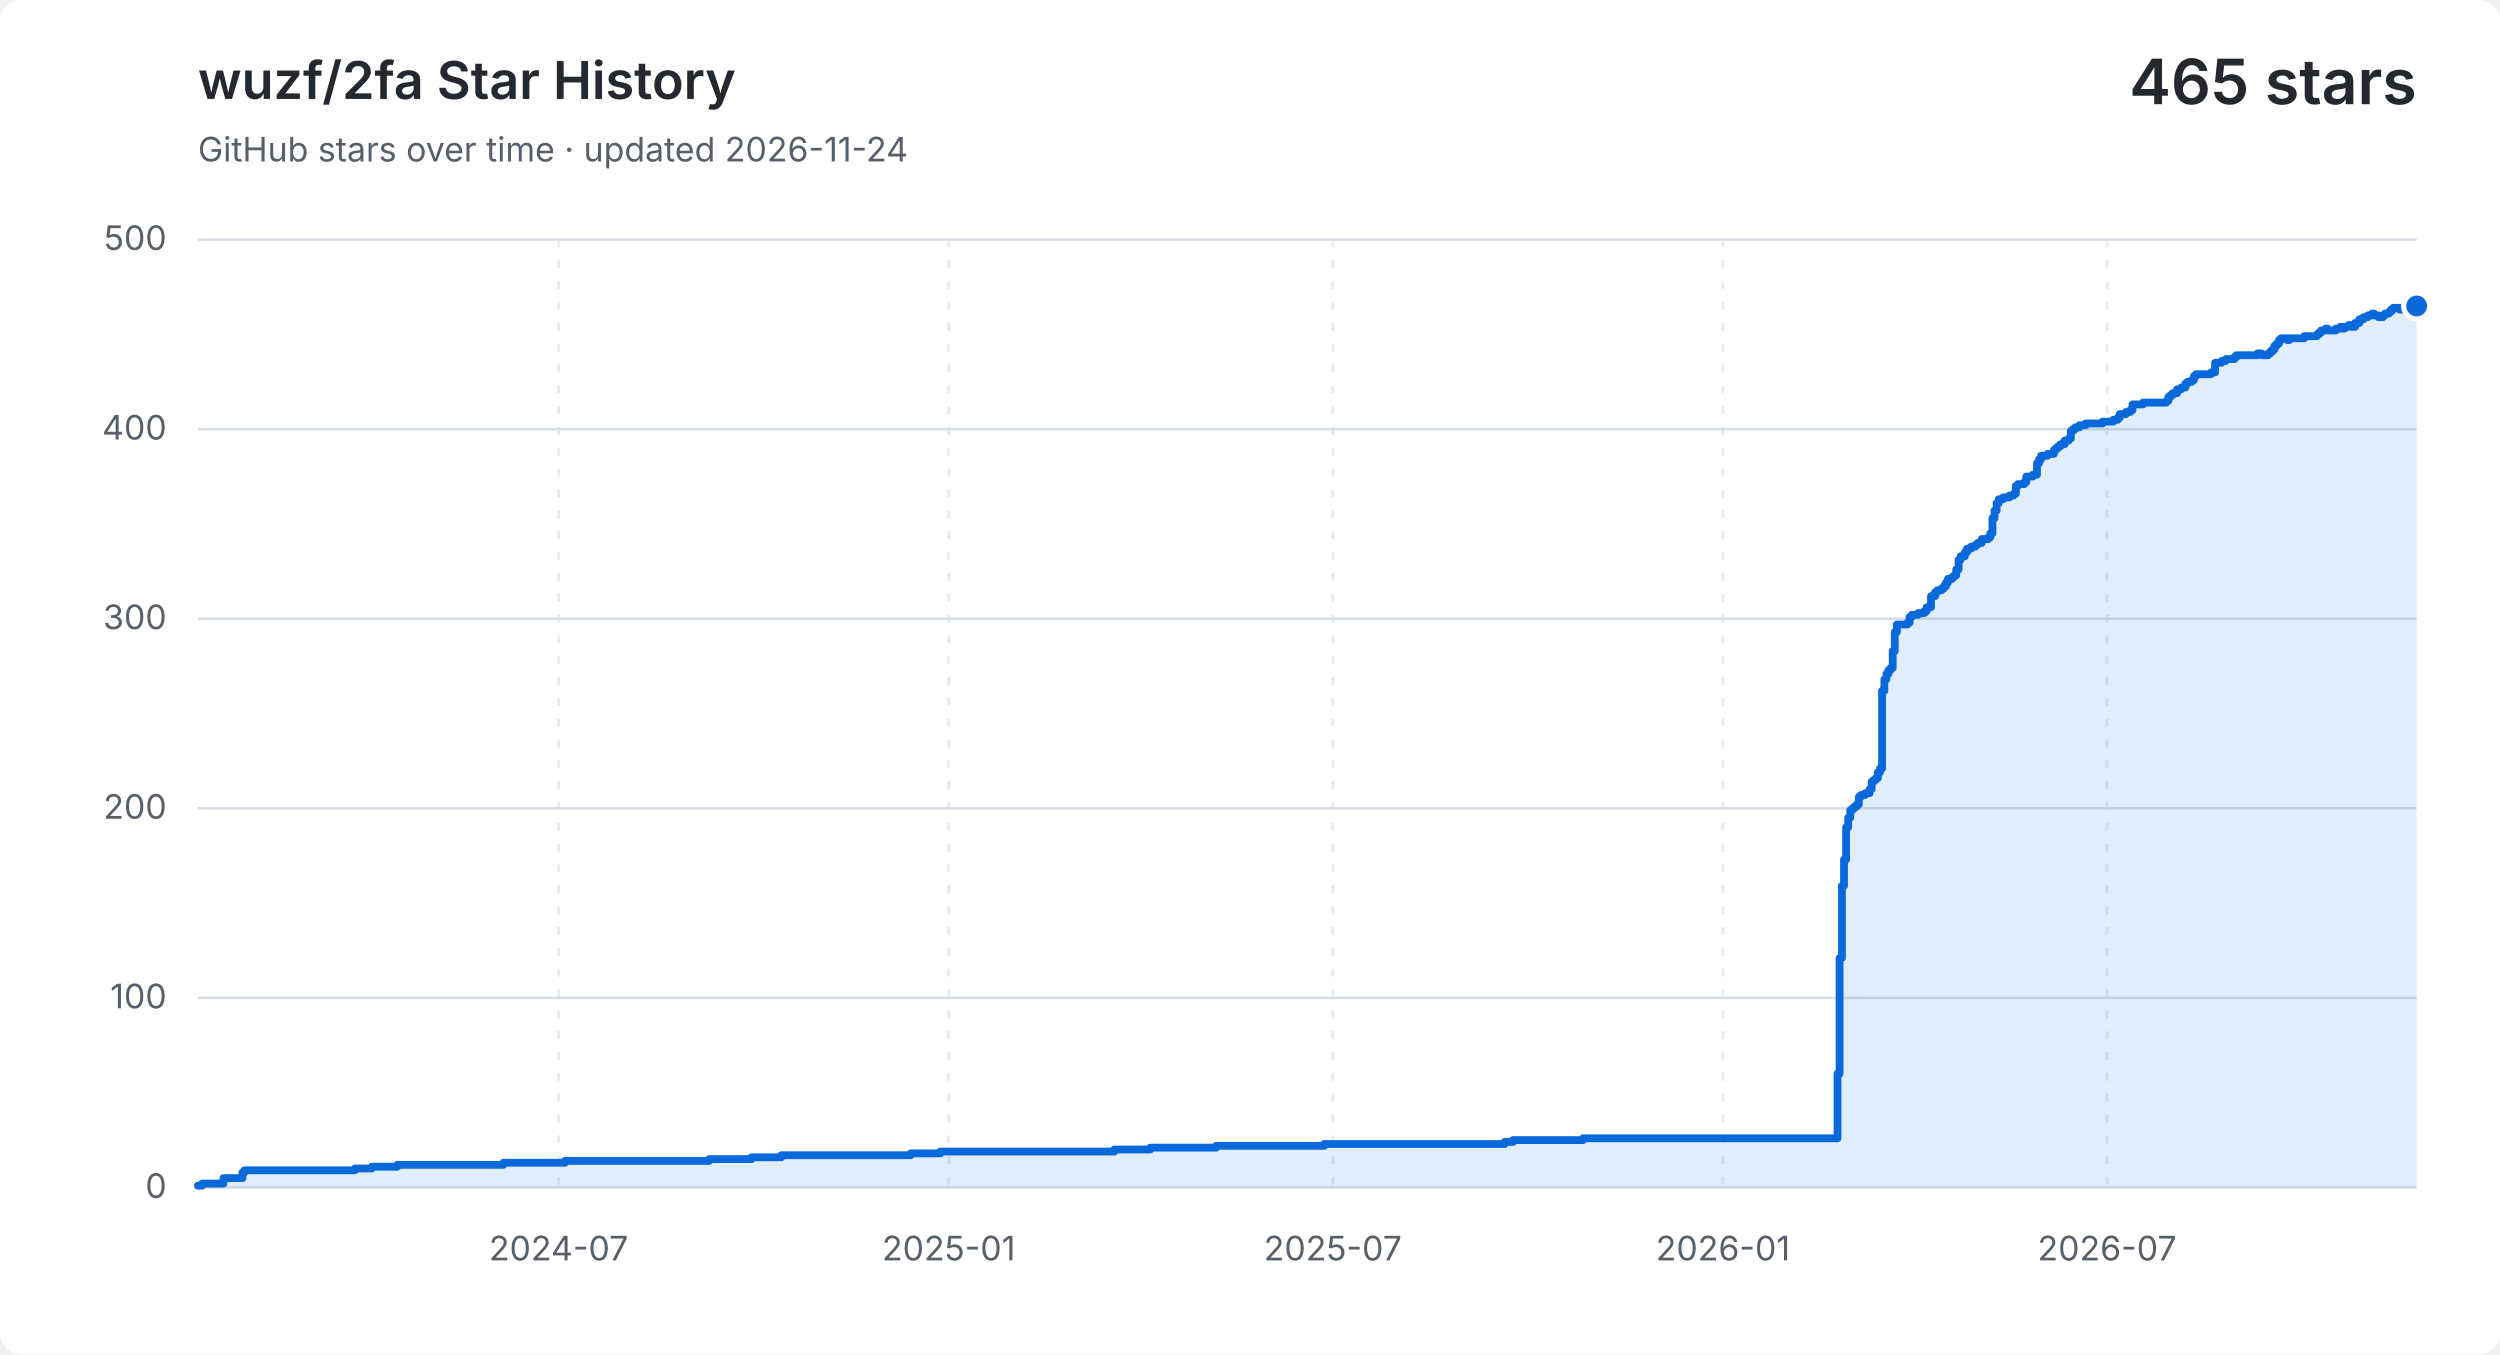
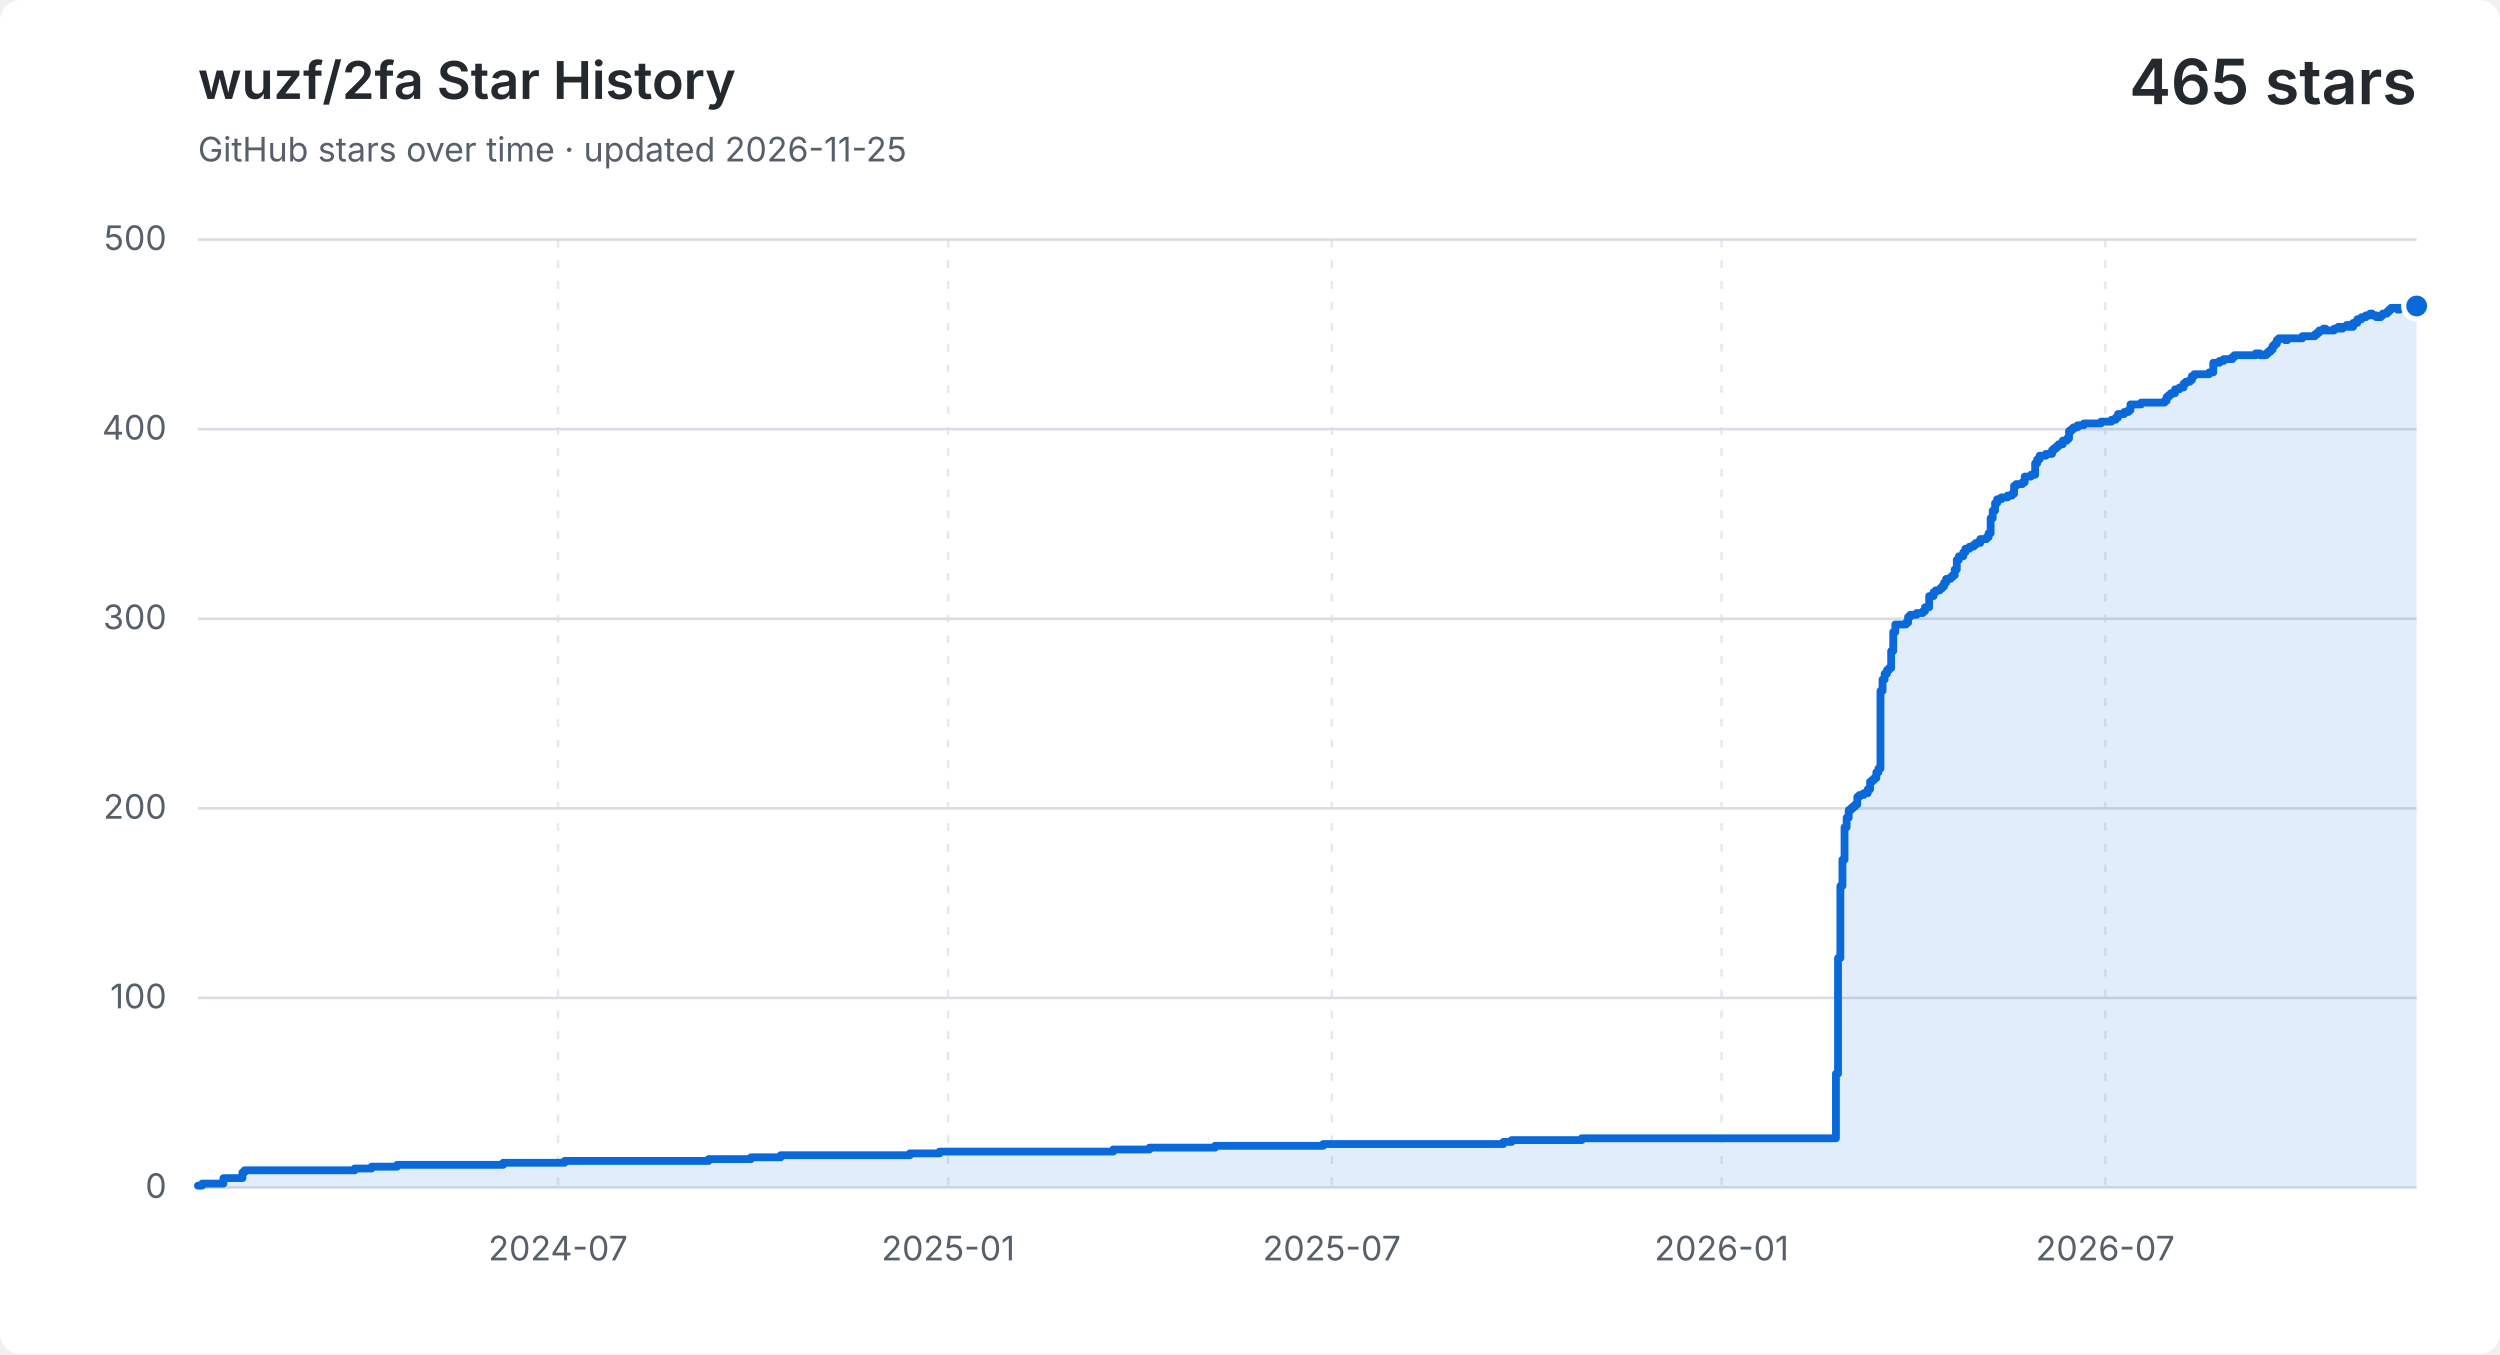
<svg xmlns="http://www.w3.org/2000/svg" width="960" height="520" viewBox="0 0 960 520" role="img" aria-labelledby="title description">
  <style>
    .background { fill: #ffffff; }
    .grid { fill: none; stroke: #d8dee4; stroke-width: 1; }
    .vertical { stroke-dasharray: 3 5; opacity: .65; }
    .label, .subtitle { fill: #57606a; font: 13px -apple-system, BlinkMacSystemFont, "Segoe UI", sans-serif; }
    .heading, .value { fill: #24292f; font-family: -apple-system, BlinkMacSystemFont, "Segoe UI", sans-serif; }
    .heading { font-size: 20px; font-weight: 600; }
    .value { font-size: 24px; font-weight: 600; }
    .area { fill: #0969da; opacity: .12; }
    .line { fill: none; stroke: #0969da; stroke-linecap: round; stroke-linejoin: round; stroke-width: 3; }
    .point { fill: #0969da; stroke: #ffffff; stroke-width: 2; }
    @media (prefers-color-scheme: dark) {
      .background { fill: #0d1117; }
      .grid { stroke: #30363d; }
      .label, .subtitle { fill: #8b949e; }
      .heading, .value { fill: #f0f6fc; }
      .area { fill: #58a6ff; }
      .line { stroke: #58a6ff; }
      .point { fill: #58a6ff; stroke: #0d1117; }
    }
  </style>
  <rect class="background" width="960" height="520" rx="8" />
  <text class="heading" x="76" y="38">wuzf/2fa Star History</text>
-   <text class="subtitle" x="76" y="62">GitHub stars over time · updated 2026-11-24</text>
+   <text class="subtitle" x="76" y="62">GitHub stars over time · updated 2026-11-25</text>
  <text class="value" x="928" y="40" text-anchor="end">465 stars</text>
  <path class="grid" d="M 76 456.0 H 928" />
  <text class="label" x="64" y="460.0" text-anchor="end">0</text>
  <path class="grid" d="M 76 383.2 H 928" />
  <text class="label" x="64" y="387.2" text-anchor="end">100</text>
  <path class="grid" d="M 76 310.4 H 928" />
  <text class="label" x="64" y="314.4" text-anchor="end">200</text>
  <path class="grid" d="M 76 237.6 H 928" />
  <text class="label" x="64" y="241.6" text-anchor="end">300</text>
  <path class="grid" d="M 76 164.8 H 928" />
  <text class="label" x="64" y="168.8" text-anchor="end">400</text>
  <path class="grid" d="M 76 92.0 H 928" />
  <text class="label" x="64" y="96.0" text-anchor="end">500</text>
-   <path class="grid vertical" d="M 214.5 92 V 456" />
-   <text class="label" x="214.5" y="484" text-anchor="middle">2024-07</text>
-   <path class="grid vertical" d="M 364.3 92 V 456" />
-   <text class="label" x="364.3" y="484" text-anchor="middle">2025-01</text>
-   <path class="grid vertical" d="M 511.8 92 V 456" />
-   <text class="label" x="511.8" y="484" text-anchor="middle">2025-07</text>
-   <path class="grid vertical" d="M 661.6 92 V 456" />
-   <text class="label" x="661.6" y="484" text-anchor="middle">2026-01</text>
-   <path class="grid vertical" d="M 809.1 92 V 456" />
-   <text class="label" x="809.1" y="484" text-anchor="middle">2026-07</text>
-   <path class="area" d="M 76.0 455.3 H 77.6 V 454.5 H 85.8 V 452.4 H 93.1 V 450.2 H 93.9 V 449.4 H 136.3 V 448.7 H 142.8 V 448.0 H 152.6 V 447.3 H 193.3 V 446.5 H 216.9 V 445.8 H 272.3 V 445.1 H 288.6 V 444.4 H 300.0 V 443.6 H 349.7 V 442.9 H 361.1 V 442.2 H 427.9 V 441.4 H 441.7 V 440.7 H 467.0 V 440.0 H 508.5 V 439.3 H 577.8 V 438.5 H 581.0 V 437.8 H 607.9 V 437.1 H 705.6 V 412.3 H 706.4 V 367.9 H 707.3 V 340.2 H 708.1 V 330.1 H 708.9 V 317.7 H 709.7 V 314.0 H 710.5 V 311.1 H 711.3 V 310.4 H 712.1 V 309.7 H 713.0 V 308.9 H 713.8 V 306.0 H 714.6 V 305.3 H 716.2 V 304.6 H 717.9 V 303.1 H 718.7 V 300.2 H 719.5 V 299.5 H 720.3 V 298.8 H 721.1 V 296.6 H 721.9 V 295.1 H 722.7 V 265.3 H 723.6 V 260.9 H 724.4 V 258.7 H 725.2 V 257.3 H 726.0 V 256.5 H 726.8 V 250.0 H 727.6 V 242.7 H 728.4 V 239.8 H 732.5 V 239.1 H 733.3 V 236.9 H 734.1 V 236.1 H 736.6 V 235.4 H 739.0 V 234.7 H 739.8 V 233.2 H 741.5 V 228.9 H 743.1 V 227.4 H 743.9 V 226.7 H 745.5 V 226.0 H 746.4 V 225.2 H 747.2 V 223.8 H 748.0 V 222.3 H 749.6 V 221.6 H 750.4 V 220.9 H 751.2 V 218.7 H 752.1 V 215.0 H 752.9 V 213.6 H 754.5 V 212.1 H 755.3 V 210.7 H 756.9 V 209.9 H 758.6 V 209.2 H 759.4 V 208.5 H 761.0 V 207.0 H 763.5 V 206.3 H 764.3 V 204.8 H 765.1 V 199.0 H 765.9 V 196.1 H 766.7 V 193.2 H 767.5 V 191.7 H 769.2 V 191.0 H 771.6 V 190.3 H 773.2 V 189.6 H 774.1 V 186.6 H 774.9 V 185.9 H 777.3 V 185.2 H 778.1 V 183.0 H 780.6 V 182.3 H 782.2 V 177.9 H 783.0 V 176.4 H 783.8 V 175.0 H 786.3 V 174.3 H 788.7 V 172.8 H 789.5 V 172.1 H 790.3 V 171.4 H 791.2 V 170.6 H 792.8 V 169.2 H 794.4 V 168.4 H 795.2 V 165.5 H 796.0 V 164.8 H 796.9 V 164.1 H 798.5 V 163.3 H 800.9 V 162.6 H 807.4 V 161.9 H 811.5 V 161.2 H 813.2 V 160.4 H 814.0 V 159.0 H 816.4 V 158.2 H 818.0 V 157.5 H 818.9 V 155.3 H 822.9 V 154.6 H 831.9 V 153.9 H 832.7 V 152.4 H 833.5 V 151.7 H 834.3 V 151.0 H 836.0 V 149.5 H 837.6 V 148.8 H 839.2 V 147.3 H 840.0 V 146.6 H 841.7 V 145.9 H 842.5 V 144.4 H 843.3 V 143.7 H 849.0 V 143.0 H 850.6 V 139.3 H 853.1 V 138.6 H 854.7 V 137.9 H 855.5 V 137.9 H 856.3 V 137.9 H 857.1 V 137.9 H 858.0 V 137.1 H 858.8 V 136.4 H 859.6 V 136.4 H 860.4 V 136.4 H 861.2 V 136.4 H 862.0 V 136.4 H 862.8 V 136.4 H 863.7 V 136.4 H 864.5 V 136.4 H 865.3 V 136.4 H 866.1 V 136.4 H 866.9 V 135.7 H 867.7 V 135.7 H 868.5 V 136.4 H 869.4 V 136.4 H 870.2 V 136.4 H 871.0 V 135.7 H 871.8 V 135.0 H 872.6 V 134.2 H 873.4 V 132.8 H 874.2 V 132.0 H 875.1 V 130.6 H 875.9 V 129.9 H 876.7 V 129.9 H 877.5 V 129.9 H 878.3 V 130.6 H 879.1 V 129.9 H 879.9 V 129.9 H 880.8 V 129.9 H 881.6 V 129.9 H 882.4 V 129.9 H 883.2 V 129.9 H 884.0 V 129.9 H 884.8 V 129.1 H 885.6 V 129.1 H 886.5 V 129.1 H 887.3 V 129.1 H 888.1 V 129.1 H 888.9 V 129.1 H 889.7 V 128.4 H 890.5 V 127.7 H 891.3 V 126.9 H 892.2 V 126.9 H 893.0 V 126.2 H 893.8 V 126.9 H 894.6 V 126.9 H 895.4 V 126.9 H 896.2 V 126.9 H 897.0 V 126.2 H 897.9 V 126.2 H 898.7 V 125.5 H 899.5 V 126.2 H 900.3 V 125.5 H 901.1 V 125.5 H 901.9 V 124.8 H 902.7 V 125.5 H 903.6 V 125.5 H 904.4 V 124.0 H 905.2 V 124.0 H 906.0 V 122.6 H 906.8 V 122.6 H 907.6 V 121.8 H 908.5 V 121.8 H 909.3 V 121.1 H 910.1 V 121.1 H 910.9 V 120.4 H 911.7 V 121.1 H 912.5 V 121.1 H 913.3 V 121.8 H 914.2 V 121.8 H 915.0 V 121.1 H 915.8 V 120.4 H 916.6 V 120.4 H 917.4 V 119.7 H 918.2 V 118.9 H 919.0 V 118.2 H 919.9 V 118.2 H 920.7 V 118.2 H 921.5 V 118.9 H 922.3 V 118.2 H 923.1 V 118.2 H 923.9 V 118.2 H 924.7 V 118.2 H 925.6 V 118.2 H 926.4 V 118.2 H 927.2 V 118.9 H 928.0 V 117.5 V 456 H 76.0 Z" />
-   <path class="line" d="M 76.0 455.3 H 77.6 V 454.5 H 85.8 V 452.4 H 93.1 V 450.2 H 93.9 V 449.4 H 136.3 V 448.7 H 142.8 V 448.0 H 152.6 V 447.3 H 193.3 V 446.5 H 216.9 V 445.8 H 272.3 V 445.1 H 288.6 V 444.4 H 300.0 V 443.6 H 349.7 V 442.9 H 361.1 V 442.2 H 427.9 V 441.4 H 441.7 V 440.7 H 467.0 V 440.0 H 508.5 V 439.3 H 577.8 V 438.5 H 581.0 V 437.8 H 607.9 V 437.1 H 705.6 V 412.3 H 706.4 V 367.9 H 707.3 V 340.2 H 708.1 V 330.1 H 708.9 V 317.7 H 709.7 V 314.0 H 710.5 V 311.1 H 711.3 V 310.4 H 712.1 V 309.7 H 713.0 V 308.9 H 713.8 V 306.0 H 714.6 V 305.3 H 716.2 V 304.6 H 717.9 V 303.1 H 718.7 V 300.2 H 719.5 V 299.5 H 720.3 V 298.8 H 721.1 V 296.6 H 721.9 V 295.1 H 722.7 V 265.3 H 723.6 V 260.9 H 724.4 V 258.7 H 725.2 V 257.3 H 726.0 V 256.5 H 726.8 V 250.0 H 727.6 V 242.7 H 728.4 V 239.8 H 732.5 V 239.1 H 733.3 V 236.9 H 734.1 V 236.1 H 736.6 V 235.4 H 739.0 V 234.7 H 739.8 V 233.2 H 741.5 V 228.9 H 743.1 V 227.4 H 743.9 V 226.7 H 745.5 V 226.0 H 746.4 V 225.2 H 747.2 V 223.8 H 748.0 V 222.3 H 749.6 V 221.6 H 750.4 V 220.9 H 751.2 V 218.7 H 752.1 V 215.0 H 752.9 V 213.6 H 754.5 V 212.1 H 755.3 V 210.7 H 756.9 V 209.9 H 758.6 V 209.2 H 759.4 V 208.5 H 761.0 V 207.0 H 763.5 V 206.3 H 764.3 V 204.8 H 765.1 V 199.0 H 765.9 V 196.1 H 766.7 V 193.2 H 767.5 V 191.7 H 769.2 V 191.0 H 771.6 V 190.3 H 773.2 V 189.6 H 774.1 V 186.6 H 774.9 V 185.9 H 777.3 V 185.2 H 778.1 V 183.0 H 780.6 V 182.3 H 782.2 V 177.9 H 783.0 V 176.4 H 783.8 V 175.0 H 786.3 V 174.3 H 788.7 V 172.8 H 789.5 V 172.1 H 790.3 V 171.4 H 791.2 V 170.6 H 792.8 V 169.2 H 794.4 V 168.4 H 795.2 V 165.5 H 796.0 V 164.8 H 796.9 V 164.1 H 798.5 V 163.3 H 800.9 V 162.6 H 807.4 V 161.9 H 811.5 V 161.2 H 813.2 V 160.4 H 814.0 V 159.0 H 816.4 V 158.2 H 818.0 V 157.5 H 818.9 V 155.3 H 822.9 V 154.6 H 831.9 V 153.9 H 832.7 V 152.4 H 833.5 V 151.7 H 834.3 V 151.0 H 836.0 V 149.5 H 837.6 V 148.8 H 839.2 V 147.3 H 840.0 V 146.6 H 841.7 V 145.9 H 842.5 V 144.4 H 843.3 V 143.7 H 849.0 V 143.0 H 850.6 V 139.3 H 853.1 V 138.6 H 854.7 V 137.9 H 855.5 V 137.9 H 856.3 V 137.9 H 857.1 V 137.9 H 858.0 V 137.1 H 858.8 V 136.4 H 859.6 V 136.4 H 860.4 V 136.4 H 861.2 V 136.4 H 862.0 V 136.4 H 862.8 V 136.4 H 863.7 V 136.4 H 864.5 V 136.4 H 865.3 V 136.4 H 866.1 V 136.4 H 866.9 V 135.7 H 867.7 V 135.7 H 868.5 V 136.4 H 869.4 V 136.4 H 870.2 V 136.4 H 871.0 V 135.7 H 871.8 V 135.0 H 872.6 V 134.2 H 873.4 V 132.8 H 874.2 V 132.0 H 875.1 V 130.6 H 875.9 V 129.9 H 876.7 V 129.9 H 877.5 V 129.9 H 878.3 V 130.6 H 879.1 V 129.9 H 879.9 V 129.9 H 880.8 V 129.9 H 881.6 V 129.9 H 882.4 V 129.9 H 883.2 V 129.9 H 884.0 V 129.9 H 884.8 V 129.1 H 885.6 V 129.1 H 886.5 V 129.1 H 887.3 V 129.1 H 888.1 V 129.1 H 888.9 V 129.1 H 889.7 V 128.4 H 890.5 V 127.7 H 891.3 V 126.9 H 892.2 V 126.9 H 893.0 V 126.2 H 893.8 V 126.9 H 894.6 V 126.9 H 895.4 V 126.9 H 896.2 V 126.9 H 897.0 V 126.2 H 897.9 V 126.2 H 898.7 V 125.5 H 899.5 V 126.2 H 900.3 V 125.5 H 901.1 V 125.5 H 901.9 V 124.8 H 902.7 V 125.5 H 903.6 V 125.5 H 904.4 V 124.0 H 905.2 V 124.0 H 906.0 V 122.6 H 906.8 V 122.6 H 907.6 V 121.8 H 908.5 V 121.8 H 909.3 V 121.1 H 910.1 V 121.1 H 910.9 V 120.4 H 911.7 V 121.1 H 912.5 V 121.1 H 913.3 V 121.8 H 914.2 V 121.8 H 915.0 V 121.1 H 915.8 V 120.4 H 916.6 V 120.4 H 917.4 V 119.7 H 918.2 V 118.9 H 919.0 V 118.2 H 919.9 V 118.2 H 920.7 V 118.2 H 921.5 V 118.9 H 922.3 V 118.2 H 923.1 V 118.2 H 923.9 V 118.2 H 924.7 V 118.2 H 925.6 V 118.2 H 926.4 V 118.2 H 927.2 V 118.9 H 928.0 V 117.5" />
+   <path class="grid vertical" d="M 214.3 92 V 456" />
+   <text class="label" x="214.3" y="484" text-anchor="middle">2024-07</text>
+   <path class="grid vertical" d="M 364.1 92 V 456" />
+   <text class="label" x="364.1" y="484" text-anchor="middle">2025-01</text>
+   <path class="grid vertical" d="M 511.4 92 V 456" />
+   <text class="label" x="511.4" y="484" text-anchor="middle">2025-07</text>
+   <path class="grid vertical" d="M 661.1 92 V 456" />
+   <text class="label" x="661.1" y="484" text-anchor="middle">2026-01</text>
+   <path class="grid vertical" d="M 808.4 92 V 456" />
+   <text class="label" x="808.4" y="484" text-anchor="middle">2026-07</text>
+   <path class="area" d="M 76.0 455.3 H 77.6 V 454.5 H 85.8 V 452.4 H 93.1 V 450.2 H 93.9 V 449.4 H 136.2 V 448.7 H 142.7 V 448.0 H 152.5 V 447.3 H 193.2 V 446.5 H 216.8 V 445.8 H 272.1 V 445.1 H 288.4 V 444.4 H 299.8 V 443.6 H 349.4 V 442.9 H 360.8 V 442.2 H 427.5 V 441.4 H 441.4 V 440.7 H 466.6 V 440.0 H 508.1 V 439.3 H 577.3 V 438.5 H 580.5 V 437.8 H 607.4 V 437.1 H 705.0 V 412.3 H 705.8 V 367.9 H 706.7 V 340.2 H 707.5 V 330.1 H 708.3 V 317.7 H 709.1 V 314.0 H 709.9 V 311.1 H 710.7 V 310.4 H 711.5 V 309.7 H 712.4 V 308.9 H 713.2 V 306.0 H 714.0 V 305.3 H 715.6 V 304.6 H 717.2 V 303.1 H 718.1 V 300.2 H 718.9 V 299.5 H 719.7 V 298.8 H 720.5 V 296.6 H 721.3 V 295.1 H 722.1 V 265.3 H 722.9 V 260.9 H 723.7 V 258.7 H 724.6 V 257.3 H 725.4 V 256.5 H 726.2 V 250.0 H 727.0 V 242.7 H 727.8 V 239.8 H 731.9 V 239.1 H 732.7 V 236.9 H 733.5 V 236.1 H 736.0 V 235.4 H 738.4 V 234.7 H 739.2 V 233.2 H 740.8 V 228.9 H 742.5 V 227.4 H 743.3 V 226.7 H 744.9 V 226.0 H 745.7 V 225.2 H 746.5 V 223.8 H 747.3 V 222.3 H 749.0 V 221.6 H 749.8 V 220.9 H 750.6 V 218.7 H 751.4 V 215.0 H 752.2 V 213.6 H 753.9 V 212.1 H 754.7 V 210.7 H 756.3 V 209.9 H 757.9 V 209.2 H 758.7 V 208.5 H 760.4 V 207.0 H 762.8 V 206.3 H 763.6 V 204.8 H 764.4 V 199.0 H 765.2 V 196.1 H 766.1 V 193.2 H 766.9 V 191.7 H 768.5 V 191.0 H 770.9 V 190.3 H 772.6 V 189.6 H 773.4 V 186.6 H 774.2 V 185.9 H 776.6 V 185.2 H 777.5 V 183.0 H 779.9 V 182.3 H 781.5 V 177.9 H 782.3 V 176.4 H 783.2 V 175.0 H 785.6 V 174.3 H 788.0 V 172.8 H 788.8 V 172.1 H 789.7 V 171.4 H 790.5 V 170.6 H 792.1 V 169.2 H 793.7 V 168.4 H 794.5 V 165.5 H 795.4 V 164.8 H 796.2 V 164.1 H 797.8 V 163.3 H 800.2 V 162.6 H 806.8 V 161.9 H 810.8 V 161.2 H 812.4 V 160.4 H 813.3 V 159.0 H 815.7 V 158.2 H 817.3 V 157.5 H 818.1 V 155.3 H 822.2 V 154.6 H 831.2 V 153.9 H 832.0 V 152.4 H 832.8 V 151.7 H 833.6 V 151.0 H 835.2 V 149.5 H 836.9 V 148.8 H 838.5 V 147.3 H 839.3 V 146.6 H 840.9 V 145.9 H 841.7 V 144.4 H 842.6 V 143.7 H 848.3 V 143.0 H 849.9 V 139.3 H 852.3 V 138.6 H 853.9 V 137.9 H 854.8 V 137.9 H 855.6 V 137.9 H 856.4 V 137.9 H 857.2 V 137.1 H 858.0 V 136.4 H 858.8 V 136.4 H 859.6 V 136.4 H 860.5 V 136.4 H 861.3 V 136.4 H 862.1 V 136.4 H 862.9 V 136.4 H 863.7 V 136.4 H 864.5 V 136.4 H 865.3 V 136.4 H 866.2 V 135.7 H 867.0 V 135.7 H 867.8 V 136.4 H 868.6 V 136.4 H 869.4 V 136.4 H 870.2 V 135.7 H 871.0 V 135.0 H 871.9 V 134.2 H 872.7 V 132.8 H 873.5 V 132.0 H 874.3 V 130.6 H 875.1 V 129.9 H 875.9 V 129.9 H 876.7 V 129.9 H 877.5 V 130.6 H 878.4 V 129.9 H 879.2 V 129.9 H 880.0 V 129.9 H 880.8 V 129.9 H 881.6 V 129.9 H 882.4 V 129.9 H 883.2 V 129.9 H 884.1 V 129.1 H 884.9 V 129.1 H 885.7 V 129.1 H 886.5 V 129.1 H 887.3 V 129.1 H 888.1 V 129.1 H 888.9 V 128.4 H 889.8 V 127.7 H 890.6 V 126.9 H 891.4 V 126.9 H 892.2 V 126.2 H 893.0 V 126.9 H 893.8 V 126.9 H 894.6 V 126.9 H 895.4 V 126.9 H 896.3 V 126.2 H 897.1 V 126.2 H 897.9 V 125.5 H 898.7 V 126.2 H 899.5 V 125.5 H 900.3 V 125.5 H 901.1 V 124.8 H 902.0 V 125.5 H 902.8 V 125.5 H 903.6 V 124.0 H 904.4 V 124.0 H 905.2 V 122.6 H 906.0 V 122.6 H 906.8 V 121.8 H 907.7 V 121.8 H 908.5 V 121.1 H 909.3 V 121.1 H 910.1 V 120.4 H 910.9 V 121.1 H 911.7 V 121.1 H 912.5 V 121.8 H 913.4 V 121.8 H 914.2 V 121.1 H 915.0 V 120.4 H 915.8 V 120.4 H 916.6 V 119.7 H 917.4 V 118.9 H 918.2 V 118.2 H 919.0 V 118.2 H 919.9 V 118.2 H 920.7 V 118.9 H 921.5 V 118.2 H 922.3 V 118.2 H 923.1 V 118.2 H 923.9 V 118.2 H 924.7 V 118.2 H 925.6 V 118.2 H 926.4 V 118.9 H 927.2 V 117.5 H 928.0 V 117.5 V 456 H 76.0 Z" />
+   <path class="line" d="M 76.0 455.3 H 77.6 V 454.5 H 85.8 V 452.4 H 93.1 V 450.2 H 93.9 V 449.4 H 136.2 V 448.7 H 142.7 V 448.0 H 152.5 V 447.3 H 193.2 V 446.5 H 216.8 V 445.8 H 272.1 V 445.1 H 288.4 V 444.4 H 299.8 V 443.6 H 349.4 V 442.9 H 360.8 V 442.2 H 427.5 V 441.4 H 441.4 V 440.7 H 466.6 V 440.0 H 508.1 V 439.3 H 577.3 V 438.5 H 580.5 V 437.8 H 607.4 V 437.1 H 705.0 V 412.3 H 705.8 V 367.9 H 706.7 V 340.2 H 707.5 V 330.1 H 708.3 V 317.7 H 709.1 V 314.0 H 709.9 V 311.1 H 710.7 V 310.4 H 711.5 V 309.7 H 712.4 V 308.9 H 713.2 V 306.0 H 714.0 V 305.3 H 715.6 V 304.6 H 717.2 V 303.1 H 718.1 V 300.2 H 718.9 V 299.5 H 719.7 V 298.8 H 720.5 V 296.6 H 721.3 V 295.1 H 722.1 V 265.3 H 722.9 V 260.9 H 723.7 V 258.7 H 724.6 V 257.3 H 725.4 V 256.5 H 726.2 V 250.0 H 727.0 V 242.7 H 727.8 V 239.8 H 731.9 V 239.1 H 732.7 V 236.9 H 733.5 V 236.1 H 736.0 V 235.4 H 738.4 V 234.7 H 739.2 V 233.2 H 740.8 V 228.9 H 742.5 V 227.4 H 743.3 V 226.7 H 744.9 V 226.0 H 745.7 V 225.2 H 746.5 V 223.8 H 747.3 V 222.3 H 749.0 V 221.6 H 749.8 V 220.9 H 750.6 V 218.7 H 751.4 V 215.0 H 752.2 V 213.6 H 753.9 V 212.1 H 754.7 V 210.7 H 756.3 V 209.9 H 757.9 V 209.2 H 758.7 V 208.5 H 760.4 V 207.0 H 762.8 V 206.3 H 763.6 V 204.8 H 764.4 V 199.0 H 765.2 V 196.1 H 766.1 V 193.2 H 766.9 V 191.7 H 768.5 V 191.0 H 770.9 V 190.3 H 772.6 V 189.6 H 773.4 V 186.6 H 774.2 V 185.9 H 776.6 V 185.2 H 777.5 V 183.0 H 779.9 V 182.3 H 781.5 V 177.9 H 782.3 V 176.4 H 783.2 V 175.0 H 785.6 V 174.3 H 788.0 V 172.8 H 788.8 V 172.1 H 789.7 V 171.4 H 790.5 V 170.6 H 792.1 V 169.2 H 793.7 V 168.4 H 794.5 V 165.5 H 795.4 V 164.8 H 796.2 V 164.1 H 797.8 V 163.3 H 800.2 V 162.6 H 806.8 V 161.9 H 810.8 V 161.2 H 812.4 V 160.4 H 813.3 V 159.0 H 815.7 V 158.2 H 817.3 V 157.5 H 818.1 V 155.3 H 822.2 V 154.6 H 831.2 V 153.9 H 832.0 V 152.4 H 832.8 V 151.7 H 833.6 V 151.0 H 835.2 V 149.5 H 836.9 V 148.8 H 838.5 V 147.3 H 839.3 V 146.6 H 840.9 V 145.9 H 841.7 V 144.4 H 842.6 V 143.7 H 848.3 V 143.0 H 849.9 V 139.3 H 852.3 V 138.6 H 853.9 V 137.9 H 854.8 V 137.9 H 855.6 V 137.9 H 856.4 V 137.9 H 857.2 V 137.1 H 858.0 V 136.4 H 858.8 V 136.4 H 859.6 V 136.4 H 860.5 V 136.4 H 861.3 V 136.4 H 862.1 V 136.4 H 862.9 V 136.4 H 863.7 V 136.4 H 864.5 V 136.4 H 865.3 V 136.4 H 866.2 V 135.7 H 867.0 V 135.7 H 867.8 V 136.4 H 868.6 V 136.4 H 869.4 V 136.4 H 870.2 V 135.7 H 871.0 V 135.0 H 871.9 V 134.2 H 872.7 V 132.8 H 873.5 V 132.0 H 874.3 V 130.6 H 875.1 V 129.9 H 875.9 V 129.9 H 876.7 V 129.9 H 877.5 V 130.6 H 878.4 V 129.9 H 879.2 V 129.9 H 880.0 V 129.9 H 880.8 V 129.9 H 881.6 V 129.9 H 882.4 V 129.9 H 883.2 V 129.9 H 884.1 V 129.1 H 884.9 V 129.1 H 885.7 V 129.1 H 886.5 V 129.1 H 887.3 V 129.1 H 888.1 V 129.1 H 888.9 V 128.4 H 889.8 V 127.7 H 890.6 V 126.9 H 891.4 V 126.9 H 892.2 V 126.2 H 893.0 V 126.9 H 893.8 V 126.9 H 894.6 V 126.9 H 895.4 V 126.9 H 896.3 V 126.2 H 897.1 V 126.2 H 897.9 V 125.5 H 898.7 V 126.2 H 899.5 V 125.5 H 900.3 V 125.5 H 901.1 V 124.8 H 902.0 V 125.5 H 902.8 V 125.5 H 903.6 V 124.0 H 904.4 V 124.0 H 905.2 V 122.6 H 906.0 V 122.6 H 906.8 V 121.8 H 907.7 V 121.8 H 908.5 V 121.1 H 909.3 V 121.1 H 910.1 V 120.4 H 910.9 V 121.1 H 911.7 V 121.1 H 912.5 V 121.8 H 913.4 V 121.8 H 914.2 V 121.1 H 915.0 V 120.4 H 915.8 V 120.4 H 916.6 V 119.7 H 917.4 V 118.9 H 918.2 V 118.2 H 919.0 V 118.2 H 919.9 V 118.2 H 920.7 V 118.9 H 921.5 V 118.2 H 922.3 V 118.2 H 923.1 V 118.2 H 923.9 V 118.2 H 924.7 V 118.2 H 925.6 V 118.2 H 926.4 V 118.9 H 927.2 V 117.5 H 928.0 V 117.5" />
  <circle class="point" cx="928.0" cy="117.5" r="5" />
</svg>
